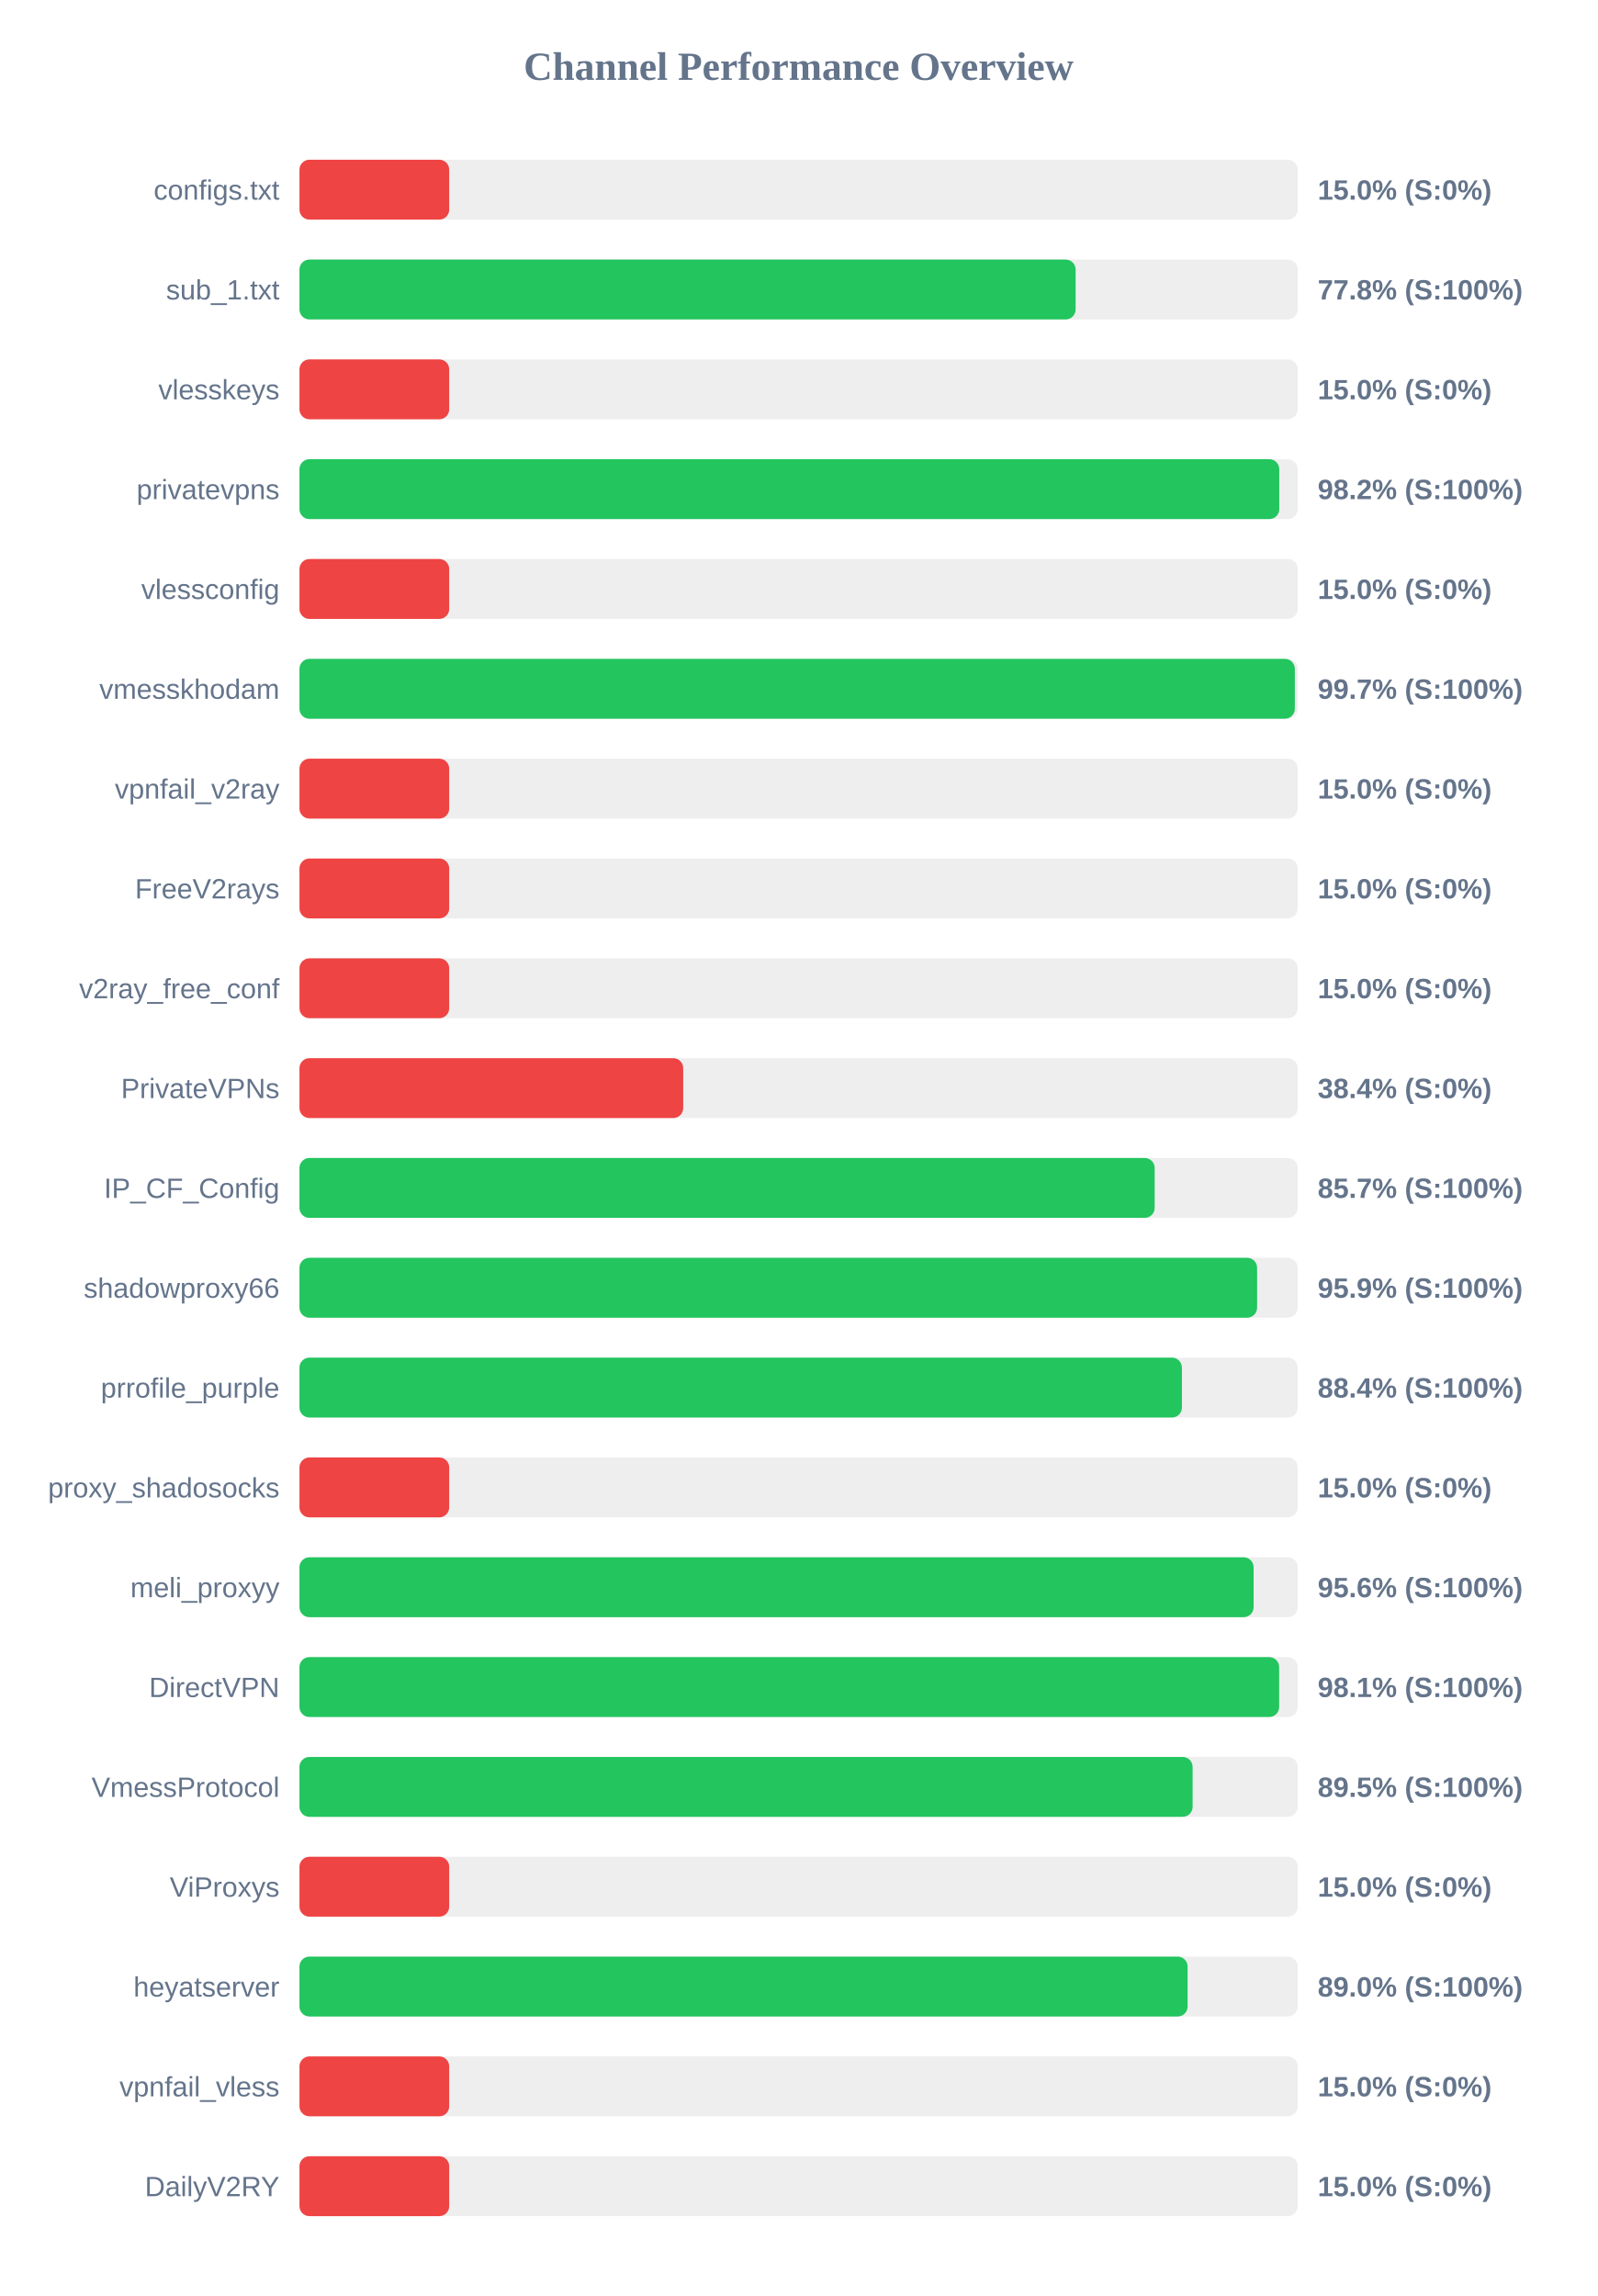
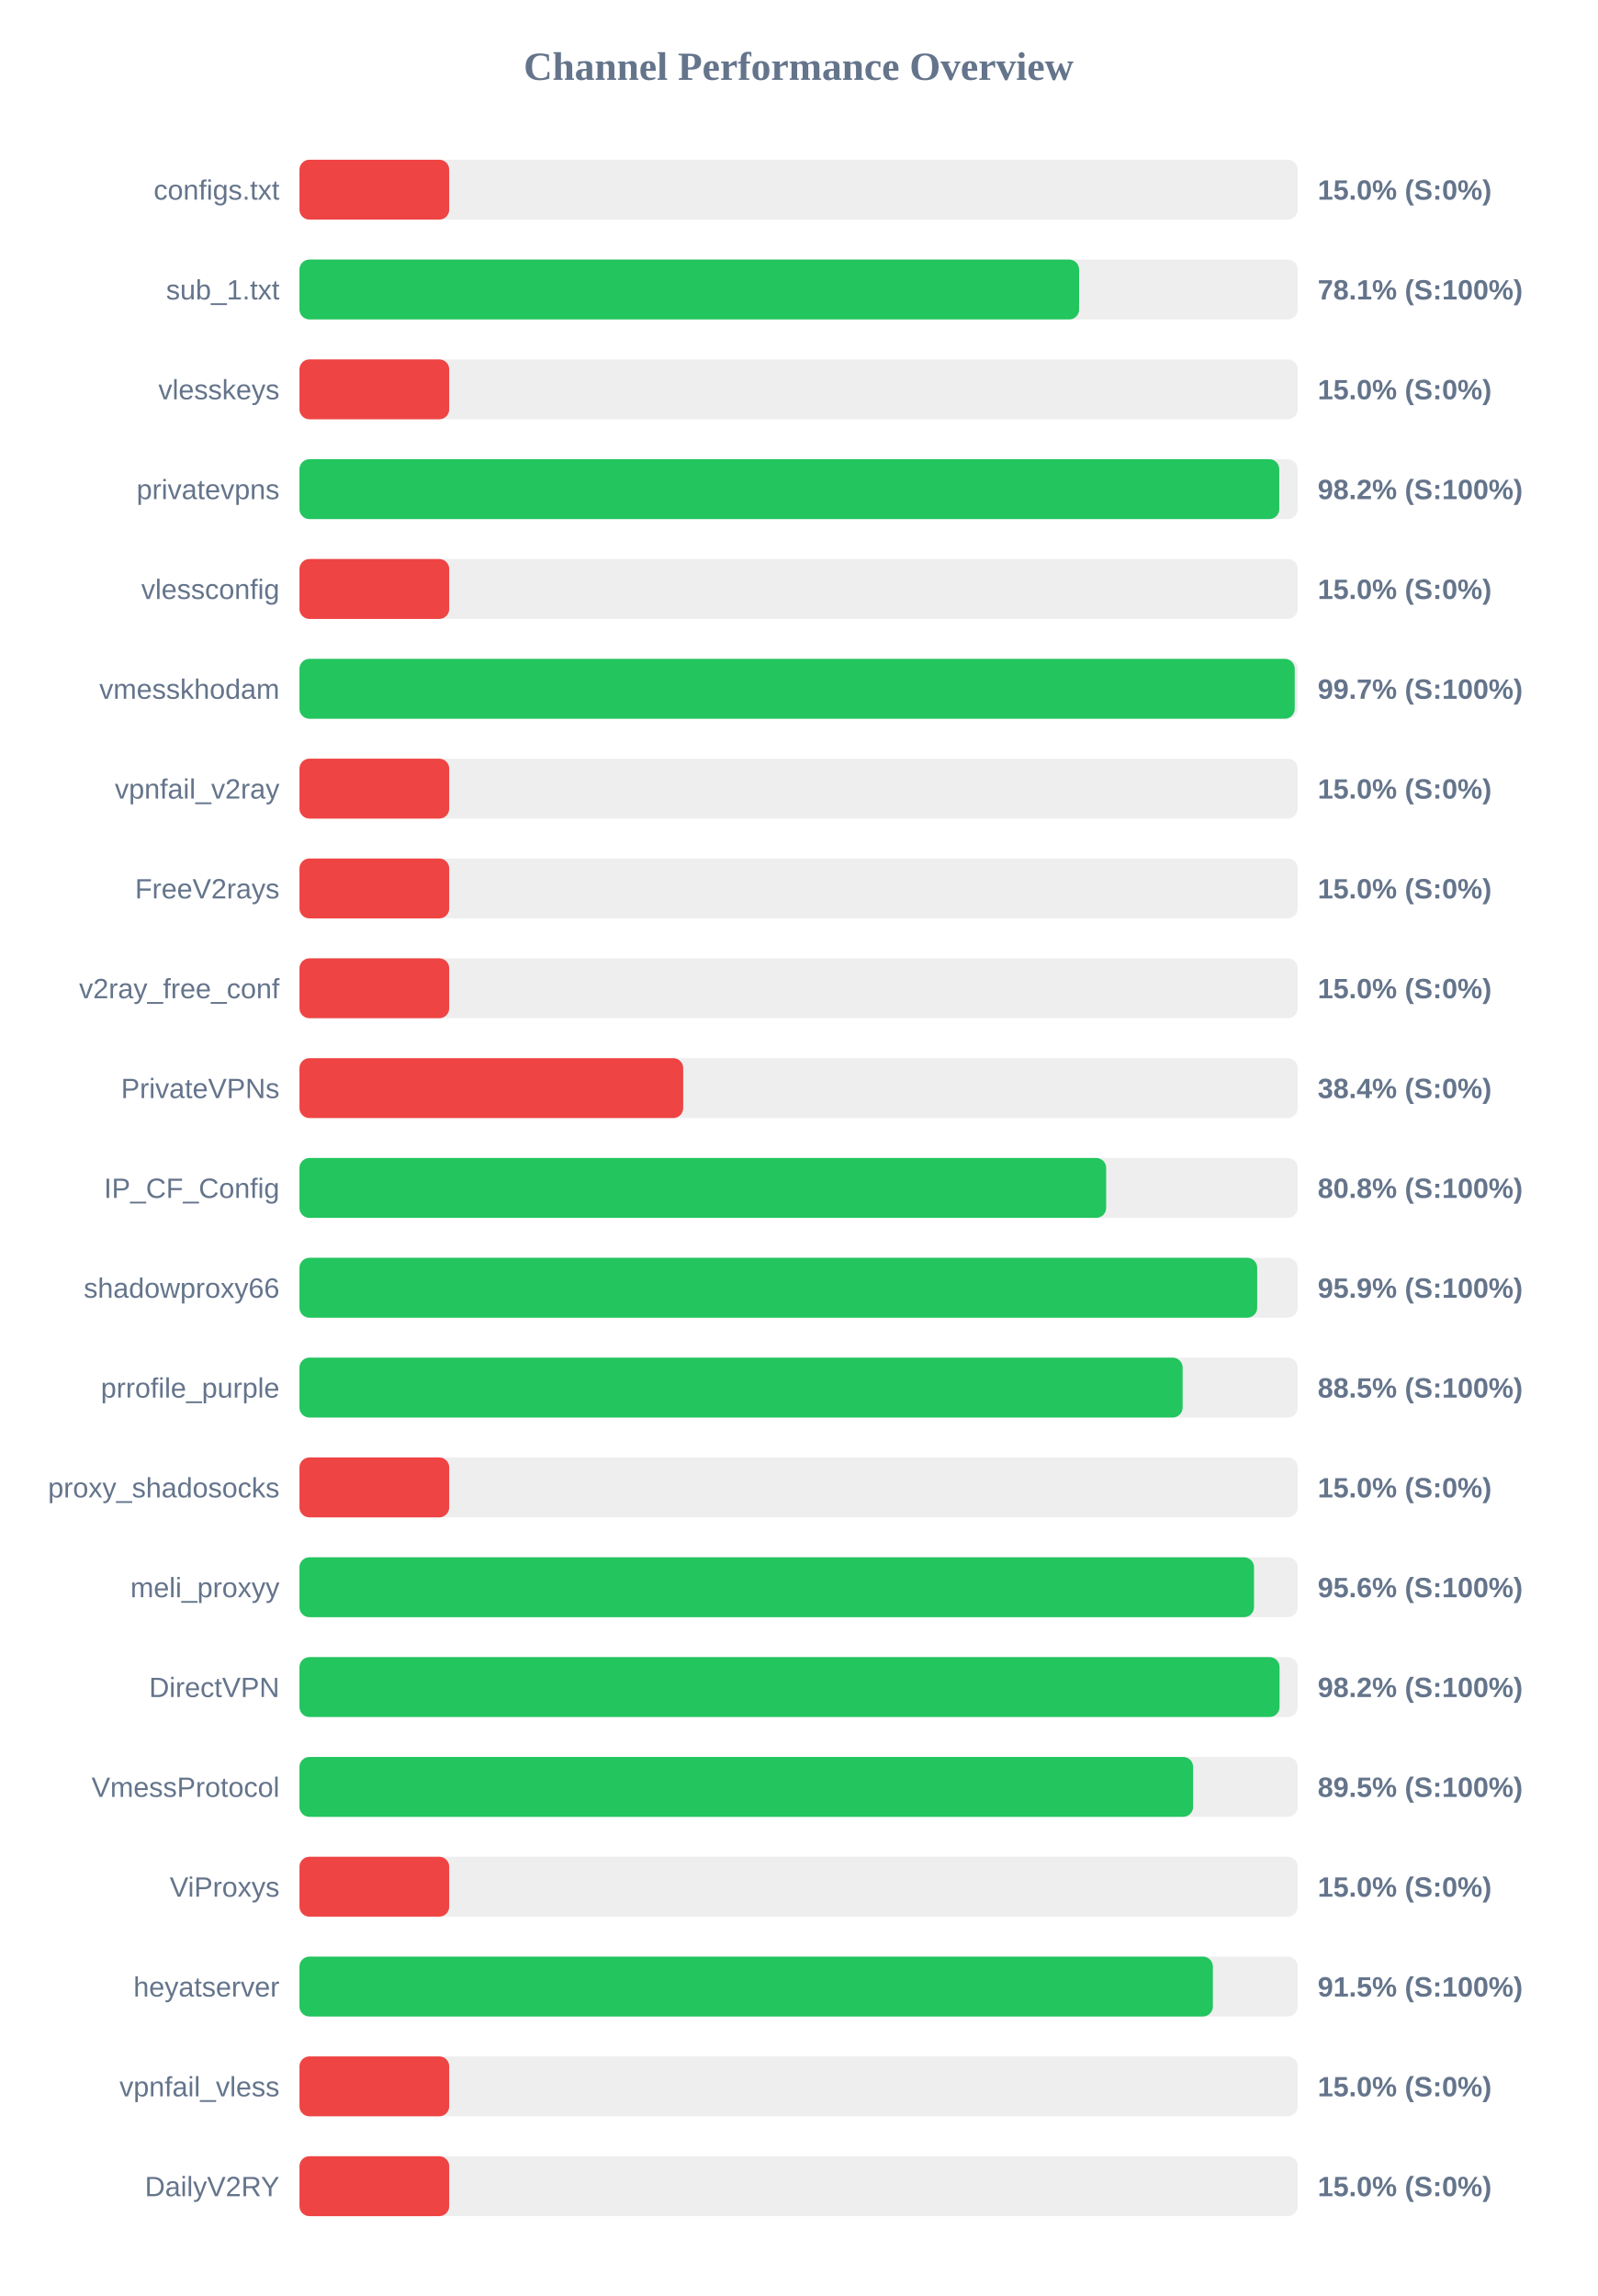
<svg xmlns="http://www.w3.org/2000/svg" width="800" height="1150" version="1.1">
  <style>
        .row { font: 14px Arial; fill: #64748b; }
        .score { font: bold 14px Arial; fill: #64748b; }
    </style>
  <text x="400" y="40" text-anchor="middle" font-size="20px" font-weight="bold" fill="#64748b">Channel Performance Overview</text>
  <rect x="150" y="80" width="500" height="30" fill="#eee" rx="5" />
  <rect x="150" y="80" width="75.0" height="30" fill="#ef4444" rx="5" />
  <text x="140" y="100" text-anchor="end" class="row">configs.txt</text>
  <text x="660" y="100" text-anchor="start" class="score">15.0% (S:0%)</text>
  <rect x="150" y="130" width="500" height="30" fill="#eee" rx="5" />
-   <rect x="150" y="130" width="388.75" height="30" fill="#22c55e" rx="5" />
+   <rect x="150" y="130" width="390.5" height="30" fill="#22c55e" rx="5" />
  <text x="140" y="150" text-anchor="end" class="row">sub_1.txt</text>
-   <text x="660" y="150" text-anchor="start" class="score">77.8% (S:100%)</text>
+   <text x="660" y="150" text-anchor="start" class="score">78.1% (S:100%)</text>
  <rect x="150" y="180" width="500" height="30" fill="#eee" rx="5" />
  <rect x="150" y="180" width="75.0" height="30" fill="#ef4444" rx="5" />
  <text x="140" y="200" text-anchor="end" class="row">vlesskeys</text>
  <text x="660" y="200" text-anchor="start" class="score">15.0% (S:0%)</text>
  <rect x="150" y="230" width="500" height="30" fill="#eee" rx="5" />
  <rect x="150" y="230" width="490.75" height="30" fill="#22c55e" rx="5" />
  <text x="140" y="250" text-anchor="end" class="row">privatevpns</text>
  <text x="660" y="250" text-anchor="start" class="score">98.2% (S:100%)</text>
  <rect x="150" y="280" width="500" height="30" fill="#eee" rx="5" />
  <rect x="150" y="280" width="75.0" height="30" fill="#ef4444" rx="5" />
  <text x="140" y="300" text-anchor="end" class="row">vlessconfig</text>
  <text x="660" y="300" text-anchor="start" class="score">15.0% (S:0%)</text>
  <rect x="150" y="330" width="500" height="30" fill="#eee" rx="5" />
-   <rect x="150" y="330" width="498.55" height="30" fill="#22c55e" rx="5" />
+   <rect x="150" y="330" width="498.5" height="30" fill="#22c55e" rx="5" />
  <text x="140" y="350" text-anchor="end" class="row">vmesskhodam</text>
  <text x="660" y="350" text-anchor="start" class="score">99.7% (S:100%)</text>
  <rect x="150" y="380" width="500" height="30" fill="#eee" rx="5" />
  <rect x="150" y="380" width="75.0" height="30" fill="#ef4444" rx="5" />
  <text x="140" y="400" text-anchor="end" class="row">vpnfail_v2ray</text>
  <text x="660" y="400" text-anchor="start" class="score">15.0% (S:0%)</text>
  <rect x="150" y="430" width="500" height="30" fill="#eee" rx="5" />
  <rect x="150" y="430" width="75.0" height="30" fill="#ef4444" rx="5" />
  <text x="140" y="450" text-anchor="end" class="row">FreeV2rays</text>
  <text x="660" y="450" text-anchor="start" class="score">15.0% (S:0%)</text>
  <rect x="150" y="480" width="500" height="30" fill="#eee" rx="5" />
  <rect x="150" y="480" width="75.0" height="30" fill="#ef4444" rx="5" />
  <text x="140" y="500" text-anchor="end" class="row">v2ray_free_conf</text>
  <text x="660" y="500" text-anchor="start" class="score">15.0% (S:0%)</text>
  <rect x="150" y="530" width="500" height="30" fill="#eee" rx="5" />
  <rect x="150" y="530" width="192.2" height="30" fill="#ef4444" rx="5" />
  <text x="140" y="550" text-anchor="end" class="row">PrivateVPNs</text>
  <text x="660" y="550" text-anchor="start" class="score">38.4% (S:0%)</text>
  <rect x="150" y="580" width="500" height="30" fill="#eee" rx="5" />
-   <rect x="150" y="580" width="428.35" height="30" fill="#22c55e" rx="5" />
+   <rect x="150" y="580" width="404.05" height="30" fill="#22c55e" rx="5" />
  <text x="140" y="600" text-anchor="end" class="row">IP_CF_Config</text>
-   <text x="660" y="600" text-anchor="start" class="score">85.7% (S:100%)</text>
+   <text x="660" y="600" text-anchor="start" class="score">80.8% (S:100%)</text>
  <rect x="150" y="630" width="500" height="30" fill="#eee" rx="5" />
-   <rect x="150" y="630" width="479.65" height="30" fill="#22c55e" rx="5" />
+   <rect x="150" y="630" width="479.7" height="30" fill="#22c55e" rx="5" />
  <text x="140" y="650" text-anchor="end" class="row">shadowproxy66</text>
  <text x="660" y="650" text-anchor="start" class="score">95.9% (S:100%)</text>
  <rect x="150" y="680" width="500" height="30" fill="#eee" rx="5" />
-   <rect x="150" y="680" width="442.0" height="30" fill="#22c55e" rx="5" />
+   <rect x="150" y="680" width="442.35" height="30" fill="#22c55e" rx="5" />
  <text x="140" y="700" text-anchor="end" class="row">prrofile_purple</text>
-   <text x="660" y="700" text-anchor="start" class="score">88.4% (S:100%)</text>
+   <text x="660" y="700" text-anchor="start" class="score">88.5% (S:100%)</text>
  <rect x="150" y="730" width="500" height="30" fill="#eee" rx="5" />
  <rect x="150" y="730" width="75.0" height="30" fill="#ef4444" rx="5" />
  <text x="140" y="750" text-anchor="end" class="row">proxy_shadosocks</text>
  <text x="660" y="750" text-anchor="start" class="score">15.0% (S:0%)</text>
  <rect x="150" y="780" width="500" height="30" fill="#eee" rx="5" />
-   <rect x="150" y="780" width="477.9" height="30" fill="#22c55e" rx="5" />
+   <rect x="150" y="780" width="478.1" height="30" fill="#22c55e" rx="5" />
  <text x="140" y="800" text-anchor="end" class="row">meli_proxyy</text>
  <text x="660" y="800" text-anchor="start" class="score">95.6% (S:100%)</text>
  <rect x="150" y="830" width="500" height="30" fill="#eee" rx="5" />
-   <rect x="150" y="830" width="490.7" height="30" fill="#22c55e" rx="5" />
+   <rect x="150" y="830" width="490.9" height="30" fill="#22c55e" rx="5" />
  <text x="140" y="850" text-anchor="end" class="row">DirectVPN</text>
-   <text x="660" y="850" text-anchor="start" class="score">98.1% (S:100%)</text>
+   <text x="660" y="850" text-anchor="start" class="score">98.2% (S:100%)</text>
  <rect x="150" y="880" width="500" height="30" fill="#eee" rx="5" />
-   <rect x="150" y="880" width="447.35" height="30" fill="#22c55e" rx="5" />
+   <rect x="150" y="880" width="447.6" height="30" fill="#22c55e" rx="5" />
  <text x="140" y="900" text-anchor="end" class="row">VmessProtocol</text>
  <text x="660" y="900" text-anchor="start" class="score">89.5% (S:100%)</text>
  <rect x="150" y="930" width="500" height="30" fill="#eee" rx="5" />
  <rect x="150" y="930" width="75.0" height="30" fill="#ef4444" rx="5" />
  <text x="140" y="950" text-anchor="end" class="row">ViProxys</text>
  <text x="660" y="950" text-anchor="start" class="score">15.0% (S:0%)</text>
  <rect x="150" y="980" width="500" height="30" fill="#eee" rx="5" />
-   <rect x="150" y="980" width="444.85" height="30" fill="#22c55e" rx="5" />
+   <rect x="150" y="980" width="457.5" height="30" fill="#22c55e" rx="5" />
  <text x="140" y="1000" text-anchor="end" class="row">heyatserver</text>
-   <text x="660" y="1000" text-anchor="start" class="score">89.0% (S:100%)</text>
+   <text x="660" y="1000" text-anchor="start" class="score">91.5% (S:100%)</text>
  <rect x="150" y="1030" width="500" height="30" fill="#eee" rx="5" />
  <rect x="150" y="1030" width="75.0" height="30" fill="#ef4444" rx="5" />
  <text x="140" y="1050" text-anchor="end" class="row">vpnfail_vless</text>
  <text x="660" y="1050" text-anchor="start" class="score">15.0% (S:0%)</text>
  <rect x="150" y="1080" width="500" height="30" fill="#eee" rx="5" />
  <rect x="150" y="1080" width="75.0" height="30" fill="#ef4444" rx="5" />
  <text x="140" y="1100" text-anchor="end" class="row">DailyV2RY</text>
  <text x="660" y="1100" text-anchor="start" class="score">15.0% (S:0%)</text>
</svg>
